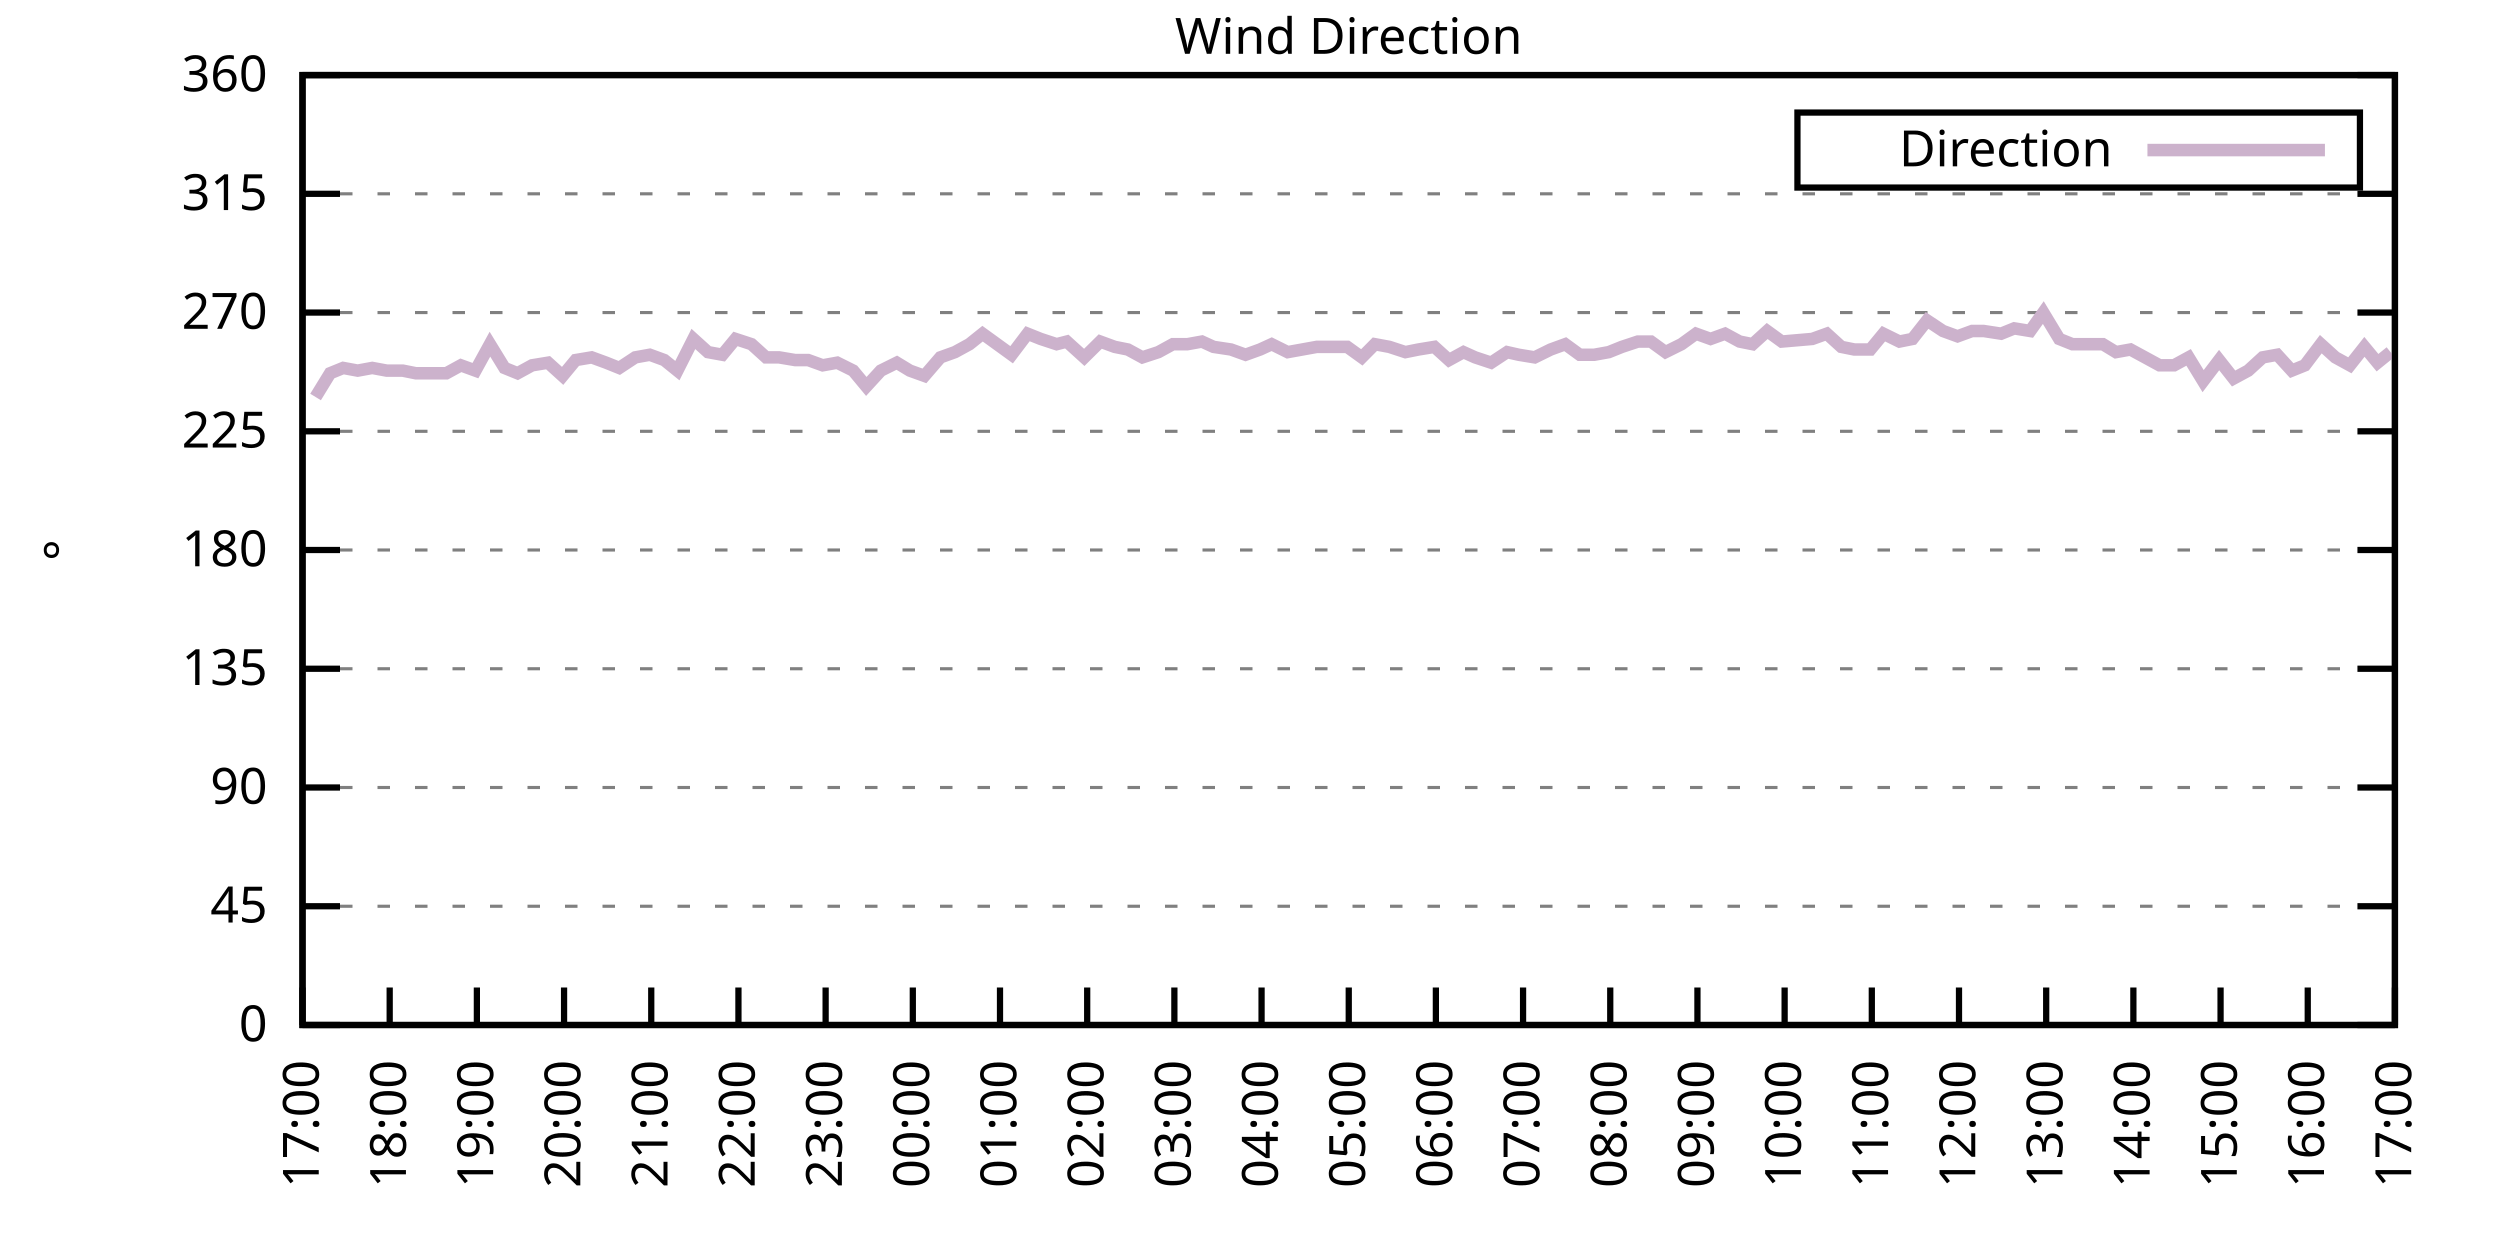
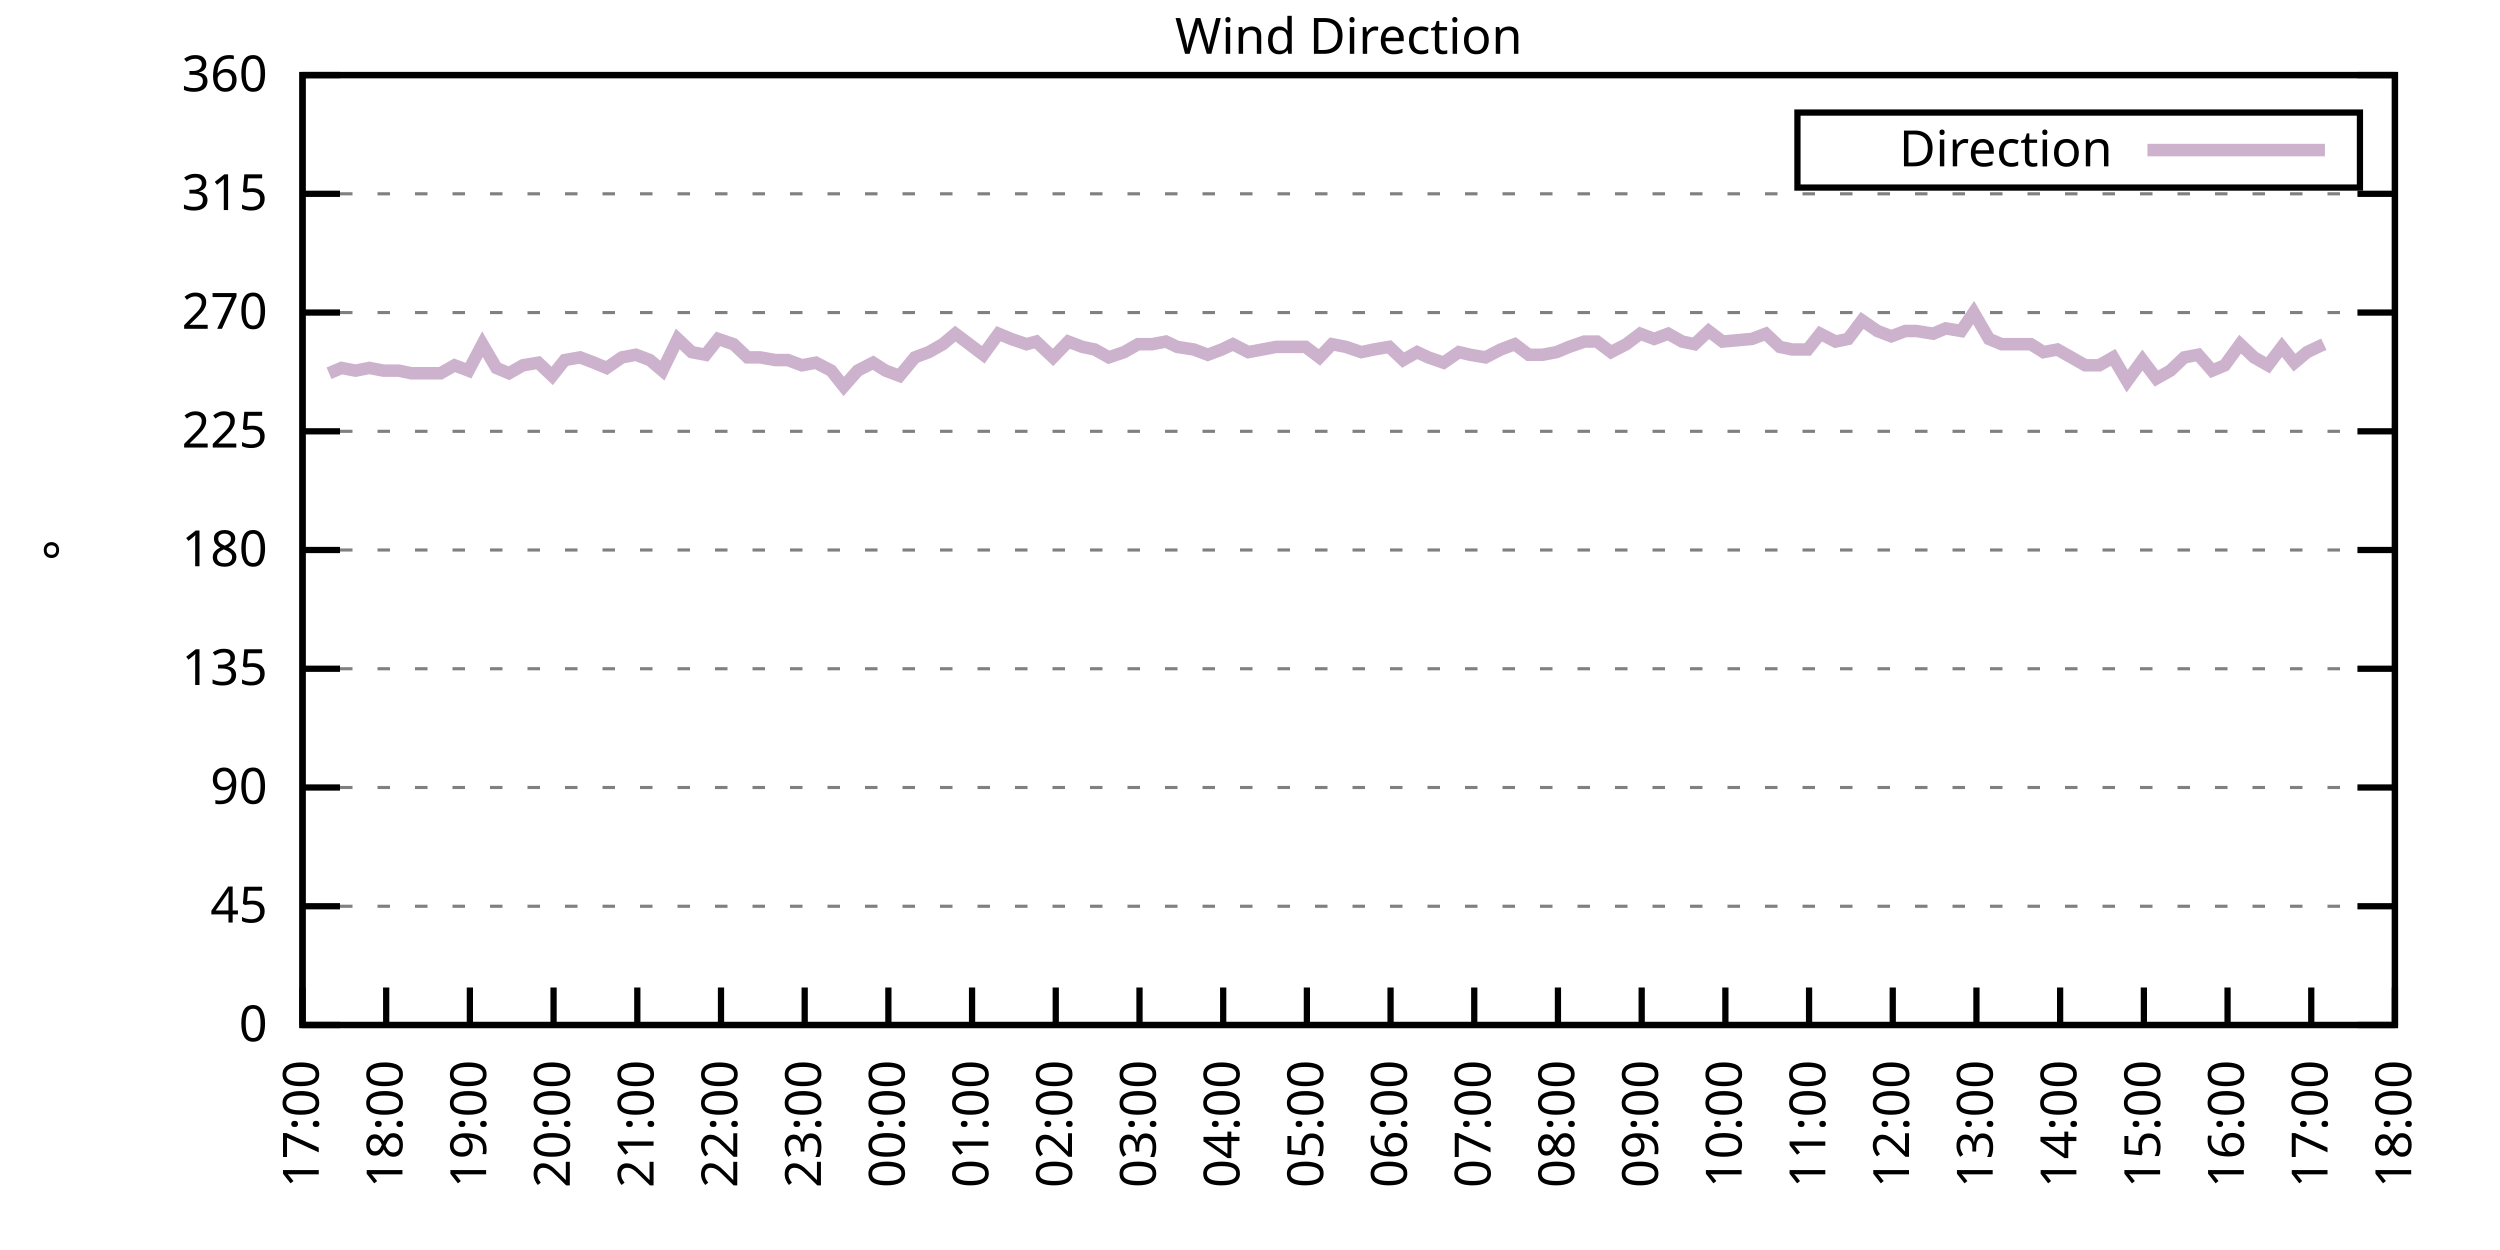
<svg xmlns="http://www.w3.org/2000/svg" xmlns:xlink="http://www.w3.org/1999/xlink" width="400" height="200" viewBox="0 0 400 200">
  <g id="gnuplot_canvas">
    <rect x="0" y="0" width="400" height="200" fill="none" />
    <defs>
      <circle id="gpDot" r="0.5" stroke-width="0.5" stroke="currentColor" />
      <path id="gpPt0" stroke-width="0.333" stroke="currentColor" d="M-1,0 h2 M0,-1 v2" />
      <path id="gpPt1" stroke-width="0.333" stroke="currentColor" d="M-1,-1 L1,1 M1,-1 L-1,1" />
      <path id="gpPt2" stroke-width="0.333" stroke="currentColor" d="M-1,0 L1,0 M0,-1 L0,1 M-1,-1 L1,1 M-1,1 L1,-1" />
      <rect id="gpPt3" stroke-width="0.333" stroke="currentColor" x="-1" y="-1" width="2" height="2" />
      <rect id="gpPt4" stroke-width="0.333" stroke="currentColor" fill="currentColor" x="-1" y="-1" width="2" height="2" />
      <circle id="gpPt5" stroke-width="0.333" stroke="currentColor" cx="0" cy="0" r="1" />
      <use xlink:href="#gpPt5" id="gpPt6" fill="currentColor" stroke="none" />
      <path id="gpPt7" stroke-width="0.333" stroke="currentColor" d="M0,-1.33 L-1.33,0.67 L1.33,0.67 z" />
      <use xlink:href="#gpPt7" id="gpPt8" fill="currentColor" stroke="none" />
      <use xlink:href="#gpPt7" id="gpPt9" stroke="currentColor" transform="rotate(180)" />
      <use xlink:href="#gpPt9" id="gpPt10" fill="currentColor" stroke="none" />
      <use xlink:href="#gpPt3" id="gpPt11" stroke="currentColor" transform="rotate(45)" />
      <use xlink:href="#gpPt11" id="gpPt12" fill="currentColor" stroke="none" />
      <path id="gpPt13" stroke-width="0.333" stroke="currentColor" d="M0,1.330 L1.265,0.411 L0.782,-1.067 L-0.782,-1.076 L-1.265,0.411 z" />
      <use xlink:href="#gpPt13" id="gpPt14" fill="currentColor" stroke="none" />
      <filter id="textbox" filterUnits="objectBoundingBox" x="0" y="0" height="1" width="1">
        <feFlood flood-color="white" flood-opacity="1" result="bgnd" />
        <feComposite in="SourceGraphic" in2="bgnd" operator="atop" />
      </filter>
      <filter id="greybox" filterUnits="objectBoundingBox" x="0" y="0" height="1" width="1">
        <feFlood flood-color="lightgrey" flood-opacity="1" result="grey" />
        <feComposite in="SourceGraphic" in2="grey" operator="atop" />
      </filter>
    </defs>
    <g fill="none" color="white" stroke="currentColor" stroke-width="1.00" stroke-linecap="butt" stroke-linejoin="miter">
</g>
    <g fill="none" color="black" stroke="currentColor" stroke-width="1.00" stroke-linecap="butt" stroke-linejoin="miter">
      <g stroke="none" shape-rendering="crispEdges">
        <polygon fill="rgb(255, 255, 255)" points="48.40,164.00 383.18,164.00 383.18,12.02 48.40,12.02 " />
      </g>
    </g>
    <g fill="none" color="black" stroke="currentColor" stroke-width="1.00" stroke-linecap="butt" stroke-linejoin="miter">
</g>
    <g fill="none" color="black" stroke="black" stroke-width="0.50" stroke-linecap="butt" stroke-linejoin="miter">
</g>
    <g fill="none" color="gray" stroke="currentColor" stroke-width="0.50" stroke-linecap="butt" stroke-linejoin="miter">
      <path stroke="gray" stroke-dasharray="2,4" class="gridline" d="M48.40,164.00 L383.19,164.00  " />
    </g>
    <g fill="none" color="gray" stroke="gray" stroke-width="1.00" stroke-linecap="butt" stroke-linejoin="miter">
</g>
    <g fill="none" color="black" stroke="currentColor" stroke-width="1.00" stroke-linecap="butt" stroke-linejoin="miter">
      <path stroke="black" d="M48.40,164.00 L54.40,164.00 M383.19,164.00 L377.19,164.00  " />
      <g transform="translate(42.80,166.60)" stroke="none" fill="black" font-family="Sans" font-size="8.00" text-anchor="end">
        <text>
          <tspan font-family="Sans"> 0</tspan>
        </text>
      </g>
    </g>
    <g fill="none" color="black" stroke="currentColor" stroke-width="1.00" stroke-linecap="butt" stroke-linejoin="miter">
</g>
    <g fill="none" color="black" stroke="black" stroke-width="0.50" stroke-linecap="butt" stroke-linejoin="miter">
</g>
    <g fill="none" color="gray" stroke="currentColor" stroke-width="0.50" stroke-linecap="butt" stroke-linejoin="miter">
      <path stroke="gray" stroke-dasharray="2,4" class="gridline" d="M48.40,145.00 L383.19,145.00  " />
    </g>
    <g fill="none" color="gray" stroke="gray" stroke-width="1.00" stroke-linecap="butt" stroke-linejoin="miter">
</g>
    <g fill="none" color="black" stroke="currentColor" stroke-width="1.00" stroke-linecap="butt" stroke-linejoin="miter">
      <path stroke="black" d="M48.40,145.00 L54.40,145.00 M383.19,145.00 L377.19,145.00  " />
      <g transform="translate(42.80,147.60)" stroke="none" fill="black" font-family="Sans" font-size="8.00" text-anchor="end">
        <text>
          <tspan font-family="Sans"> 45</tspan>
        </text>
      </g>
    </g>
    <g fill="none" color="black" stroke="currentColor" stroke-width="1.00" stroke-linecap="butt" stroke-linejoin="miter">
</g>
    <g fill="none" color="black" stroke="black" stroke-width="0.50" stroke-linecap="butt" stroke-linejoin="miter">
</g>
    <g fill="none" color="gray" stroke="currentColor" stroke-width="0.50" stroke-linecap="butt" stroke-linejoin="miter">
      <path stroke="gray" stroke-dasharray="2,4" class="gridline" d="M48.40,126.00 L383.19,126.00  " />
    </g>
    <g fill="none" color="gray" stroke="gray" stroke-width="1.00" stroke-linecap="butt" stroke-linejoin="miter">
</g>
    <g fill="none" color="black" stroke="currentColor" stroke-width="1.00" stroke-linecap="butt" stroke-linejoin="miter">
      <path stroke="black" d="M48.40,126.00 L54.40,126.00 M383.19,126.00 L377.19,126.00  " />
      <g transform="translate(42.80,128.60)" stroke="none" fill="black" font-family="Sans" font-size="8.00" text-anchor="end">
        <text>
          <tspan font-family="Sans"> 90</tspan>
        </text>
      </g>
    </g>
    <g fill="none" color="black" stroke="currentColor" stroke-width="1.00" stroke-linecap="butt" stroke-linejoin="miter">
</g>
    <g fill="none" color="black" stroke="black" stroke-width="0.50" stroke-linecap="butt" stroke-linejoin="miter">
</g>
    <g fill="none" color="gray" stroke="currentColor" stroke-width="0.50" stroke-linecap="butt" stroke-linejoin="miter">
      <path stroke="gray" stroke-dasharray="2,4" class="gridline" d="M48.40,107.00 L383.19,107.00  " />
    </g>
    <g fill="none" color="gray" stroke="gray" stroke-width="1.00" stroke-linecap="butt" stroke-linejoin="miter">
</g>
    <g fill="none" color="black" stroke="currentColor" stroke-width="1.00" stroke-linecap="butt" stroke-linejoin="miter">
      <path stroke="black" d="M48.40,107.00 L54.40,107.00 M383.19,107.00 L377.19,107.00  " />
      <g transform="translate(42.80,109.60)" stroke="none" fill="black" font-family="Sans" font-size="8.00" text-anchor="end">
        <text>
          <tspan font-family="Sans"> 135</tspan>
        </text>
      </g>
    </g>
    <g fill="none" color="black" stroke="currentColor" stroke-width="1.00" stroke-linecap="butt" stroke-linejoin="miter">
</g>
    <g fill="none" color="black" stroke="black" stroke-width="0.50" stroke-linecap="butt" stroke-linejoin="miter">
</g>
    <g fill="none" color="gray" stroke="currentColor" stroke-width="0.50" stroke-linecap="butt" stroke-linejoin="miter">
      <path stroke="gray" stroke-dasharray="2,4" class="gridline" d="M48.40,88.00 L383.19,88.00  " />
    </g>
    <g fill="none" color="gray" stroke="gray" stroke-width="1.00" stroke-linecap="butt" stroke-linejoin="miter">
</g>
    <g fill="none" color="black" stroke="currentColor" stroke-width="1.00" stroke-linecap="butt" stroke-linejoin="miter">
      <path stroke="black" d="M48.40,88.00 L54.40,88.00 M383.19,88.00 L377.19,88.00  " />
      <g transform="translate(42.80,90.60)" stroke="none" fill="black" font-family="Sans" font-size="8.00" text-anchor="end">
        <text>
          <tspan font-family="Sans"> 180</tspan>
        </text>
      </g>
    </g>
    <g fill="none" color="black" stroke="currentColor" stroke-width="1.00" stroke-linecap="butt" stroke-linejoin="miter">
</g>
    <g fill="none" color="black" stroke="black" stroke-width="0.50" stroke-linecap="butt" stroke-linejoin="miter">
</g>
    <g fill="none" color="gray" stroke="currentColor" stroke-width="0.50" stroke-linecap="butt" stroke-linejoin="miter">
      <path stroke="gray" stroke-dasharray="2,4" class="gridline" d="M48.40,69.01 L383.19,69.01  " />
    </g>
    <g fill="none" color="gray" stroke="gray" stroke-width="1.00" stroke-linecap="butt" stroke-linejoin="miter">
</g>
    <g fill="none" color="black" stroke="currentColor" stroke-width="1.00" stroke-linecap="butt" stroke-linejoin="miter">
      <path stroke="black" d="M48.40,69.01 L54.40,69.01 M383.19,69.01 L377.19,69.01  " />
      <g transform="translate(42.80,71.61)" stroke="none" fill="black" font-family="Sans" font-size="8.00" text-anchor="end">
        <text>
          <tspan font-family="Sans"> 225</tspan>
        </text>
      </g>
    </g>
    <g fill="none" color="black" stroke="currentColor" stroke-width="1.00" stroke-linecap="butt" stroke-linejoin="miter">
</g>
    <g fill="none" color="black" stroke="black" stroke-width="0.50" stroke-linecap="butt" stroke-linejoin="miter">
</g>
    <g fill="none" color="gray" stroke="currentColor" stroke-width="0.50" stroke-linecap="butt" stroke-linejoin="miter">
      <path stroke="gray" stroke-dasharray="2,4" class="gridline" d="M48.40,50.01 L383.19,50.01  " />
    </g>
    <g fill="none" color="gray" stroke="gray" stroke-width="1.00" stroke-linecap="butt" stroke-linejoin="miter">
</g>
    <g fill="none" color="black" stroke="currentColor" stroke-width="1.00" stroke-linecap="butt" stroke-linejoin="miter">
      <path stroke="black" d="M48.40,50.01 L54.40,50.01 M383.19,50.01 L377.19,50.01  " />
      <g transform="translate(42.80,52.61)" stroke="none" fill="black" font-family="Sans" font-size="8.00" text-anchor="end">
        <text>
          <tspan font-family="Sans"> 270</tspan>
        </text>
      </g>
    </g>
    <g fill="none" color="black" stroke="currentColor" stroke-width="1.00" stroke-linecap="butt" stroke-linejoin="miter">
</g>
    <g fill="none" color="black" stroke="black" stroke-width="0.50" stroke-linecap="butt" stroke-linejoin="miter">
</g>
    <g fill="none" color="gray" stroke="currentColor" stroke-width="0.50" stroke-linecap="butt" stroke-linejoin="miter">
      <path stroke="gray" stroke-dasharray="2,4" class="gridline" d="M48.40,31.01 L383.19,31.01  " />
    </g>
    <g fill="none" color="gray" stroke="gray" stroke-width="1.00" stroke-linecap="butt" stroke-linejoin="miter">
</g>
    <g fill="none" color="black" stroke="currentColor" stroke-width="1.00" stroke-linecap="butt" stroke-linejoin="miter">
      <path stroke="black" d="M48.40,31.01 L54.40,31.01 M383.19,31.01 L377.19,31.01  " />
      <g transform="translate(42.80,33.61)" stroke="none" fill="black" font-family="Sans" font-size="8.00" text-anchor="end">
        <text>
          <tspan font-family="Sans"> 315</tspan>
        </text>
      </g>
    </g>
    <g fill="none" color="black" stroke="currentColor" stroke-width="1.00" stroke-linecap="butt" stroke-linejoin="miter">
</g>
    <g fill="none" color="black" stroke="black" stroke-width="0.50" stroke-linecap="butt" stroke-linejoin="miter">
</g>
    <g fill="none" color="gray" stroke="currentColor" stroke-width="0.50" stroke-linecap="butt" stroke-linejoin="miter">
      <path stroke="gray" stroke-dasharray="2,4" class="gridline" d="M48.40,12.01 L383.19,12.01  " />
    </g>
    <g fill="none" color="gray" stroke="gray" stroke-width="1.00" stroke-linecap="butt" stroke-linejoin="miter">
</g>
    <g fill="none" color="black" stroke="currentColor" stroke-width="1.00" stroke-linecap="butt" stroke-linejoin="miter">
      <path stroke="black" d="M48.40,12.01 L54.40,12.01 M383.19,12.01 L377.19,12.01  " />
      <g transform="translate(42.80,14.61)" stroke="none" fill="black" font-family="Sans" font-size="8.00" text-anchor="end">
        <text>
          <tspan font-family="Sans"> 360</tspan>
        </text>
      </g>
    </g>
    <g fill="none" color="black" stroke="currentColor" stroke-width="1.00" stroke-linecap="butt" stroke-linejoin="miter">
      <path stroke="black" d="M48.40,164.00 L48.40,158.00  " />
      <g transform="translate(51.00,169.60) rotate(270.00)" stroke="none" fill="black" font-family="Sans" font-size="8.00" text-anchor="end">
        <text>
          <tspan font-family="Sans">17:00</tspan>
        </text>
      </g>
    </g>
    <g fill="none" color="black" stroke="currentColor" stroke-width="1.00" stroke-linecap="butt" stroke-linejoin="miter">
-       <path stroke="black" d="M62.35,164.00 L62.35,158.00  " />
-       <g transform="translate(64.95,169.60) rotate(270.00)" stroke="none" fill="black" font-family="Sans" font-size="8.00" text-anchor="end">
+       <path stroke="black" d="M61.79,164.00 L61.79,158.00  " />
+       <g transform="translate(64.39,169.60) rotate(270.00)" stroke="none" fill="black" font-family="Sans" font-size="8.00" text-anchor="end">
        <text>
          <tspan font-family="Sans">18:00</tspan>
        </text>
      </g>
    </g>
    <g fill="none" color="black" stroke="currentColor" stroke-width="1.00" stroke-linecap="butt" stroke-linejoin="miter">
-       <path stroke="black" d="M76.30,164.00 L76.30,158.00  " />
-       <g transform="translate(78.90,169.60) rotate(270.00)" stroke="none" fill="black" font-family="Sans" font-size="8.00" text-anchor="end">
+       <path stroke="black" d="M75.18,164.00 L75.18,158.00  " />
+       <g transform="translate(77.78,169.60) rotate(270.00)" stroke="none" fill="black" font-family="Sans" font-size="8.00" text-anchor="end">
        <text>
          <tspan font-family="Sans">19:00</tspan>
        </text>
      </g>
    </g>
    <g fill="none" color="black" stroke="currentColor" stroke-width="1.00" stroke-linecap="butt" stroke-linejoin="miter">
-       <path stroke="black" d="M90.25,164.00 L90.25,158.00  " />
-       <g transform="translate(92.85,169.60) rotate(270.00)" stroke="none" fill="black" font-family="Sans" font-size="8.00" text-anchor="end">
+       <path stroke="black" d="M88.57,164.00 L88.57,158.00  " />
+       <g transform="translate(91.17,169.60) rotate(270.00)" stroke="none" fill="black" font-family="Sans" font-size="8.00" text-anchor="end">
        <text>
          <tspan font-family="Sans">20:00</tspan>
        </text>
      </g>
    </g>
    <g fill="none" color="black" stroke="currentColor" stroke-width="1.00" stroke-linecap="butt" stroke-linejoin="miter">
-       <path stroke="black" d="M104.20,164.00 L104.20,158.00  " />
-       <g transform="translate(106.80,169.60) rotate(270.00)" stroke="none" fill="black" font-family="Sans" font-size="8.00" text-anchor="end">
+       <path stroke="black" d="M101.97,164.00 L101.97,158.00  " />
+       <g transform="translate(104.57,169.60) rotate(270.00)" stroke="none" fill="black" font-family="Sans" font-size="8.00" text-anchor="end">
        <text>
          <tspan font-family="Sans">21:00</tspan>
        </text>
      </g>
    </g>
    <g fill="none" color="black" stroke="currentColor" stroke-width="1.00" stroke-linecap="butt" stroke-linejoin="miter">
-       <path stroke="black" d="M118.15,164.00 L118.15,158.00  " />
-       <g transform="translate(120.75,169.60) rotate(270.00)" stroke="none" fill="black" font-family="Sans" font-size="8.00" text-anchor="end">
+       <path stroke="black" d="M115.36,164.00 L115.36,158.00  " />
+       <g transform="translate(117.96,169.60) rotate(270.00)" stroke="none" fill="black" font-family="Sans" font-size="8.00" text-anchor="end">
        <text>
          <tspan font-family="Sans">22:00</tspan>
        </text>
      </g>
    </g>
    <g fill="none" color="black" stroke="currentColor" stroke-width="1.00" stroke-linecap="butt" stroke-linejoin="miter">
-       <path stroke="black" d="M132.10,164.00 L132.10,158.00  " />
-       <g transform="translate(134.70,169.60) rotate(270.00)" stroke="none" fill="black" font-family="Sans" font-size="8.00" text-anchor="end">
+       <path stroke="black" d="M128.75,164.00 L128.75,158.00  " />
+       <g transform="translate(131.35,169.60) rotate(270.00)" stroke="none" fill="black" font-family="Sans" font-size="8.00" text-anchor="end">
        <text>
          <tspan font-family="Sans">23:00</tspan>
        </text>
      </g>
    </g>
    <g fill="none" color="black" stroke="currentColor" stroke-width="1.00" stroke-linecap="butt" stroke-linejoin="miter">
-       <path stroke="black" d="M146.05,164.00 L146.05,158.00  " />
-       <g transform="translate(148.65,169.60) rotate(270.00)" stroke="none" fill="black" font-family="Sans" font-size="8.00" text-anchor="end">
+       <path stroke="black" d="M142.14,164.00 L142.14,158.00  " />
+       <g transform="translate(144.74,169.60) rotate(270.00)" stroke="none" fill="black" font-family="Sans" font-size="8.00" text-anchor="end">
        <text>
          <tspan font-family="Sans">00:00</tspan>
        </text>
      </g>
    </g>
    <g fill="none" color="black" stroke="currentColor" stroke-width="1.00" stroke-linecap="butt" stroke-linejoin="miter">
-       <path stroke="black" d="M160.00,164.00 L160.00,158.00  " />
-       <g transform="translate(162.60,169.60) rotate(270.00)" stroke="none" fill="black" font-family="Sans" font-size="8.00" text-anchor="end">
+       <path stroke="black" d="M155.53,164.00 L155.53,158.00  " />
+       <g transform="translate(158.13,169.60) rotate(270.00)" stroke="none" fill="black" font-family="Sans" font-size="8.00" text-anchor="end">
        <text>
          <tspan font-family="Sans">01:00</tspan>
        </text>
      </g>
    </g>
    <g fill="none" color="black" stroke="currentColor" stroke-width="1.00" stroke-linecap="butt" stroke-linejoin="miter">
-       <path stroke="black" d="M173.95,164.00 L173.95,158.00  " />
-       <g transform="translate(176.55,169.60) rotate(270.00)" stroke="none" fill="black" font-family="Sans" font-size="8.00" text-anchor="end">
+       <path stroke="black" d="M168.92,164.00 L168.92,158.00  " />
+       <g transform="translate(171.52,169.60) rotate(270.00)" stroke="none" fill="black" font-family="Sans" font-size="8.00" text-anchor="end">
        <text>
          <tspan font-family="Sans">02:00</tspan>
        </text>
      </g>
    </g>
    <g fill="none" color="black" stroke="currentColor" stroke-width="1.00" stroke-linecap="butt" stroke-linejoin="miter">
-       <path stroke="black" d="M187.90,164.00 L187.90,158.00  " />
-       <g transform="translate(190.50,169.60) rotate(270.00)" stroke="none" fill="black" font-family="Sans" font-size="8.00" text-anchor="end">
+       <path stroke="black" d="M182.32,164.00 L182.32,158.00  " />
+       <g transform="translate(184.92,169.60) rotate(270.00)" stroke="none" fill="black" font-family="Sans" font-size="8.00" text-anchor="end">
        <text>
          <tspan font-family="Sans">03:00</tspan>
        </text>
      </g>
    </g>
    <g fill="none" color="black" stroke="currentColor" stroke-width="1.00" stroke-linecap="butt" stroke-linejoin="miter">
-       <path stroke="black" d="M201.85,164.00 L201.85,158.00  " />
-       <g transform="translate(204.45,169.60) rotate(270.00)" stroke="none" fill="black" font-family="Sans" font-size="8.00" text-anchor="end">
+       <path stroke="black" d="M195.71,164.00 L195.71,158.00  " />
+       <g transform="translate(198.31,169.60) rotate(270.00)" stroke="none" fill="black" font-family="Sans" font-size="8.00" text-anchor="end">
        <text>
          <tspan font-family="Sans">04:00</tspan>
        </text>
      </g>
    </g>
    <g fill="none" color="black" stroke="currentColor" stroke-width="1.00" stroke-linecap="butt" stroke-linejoin="miter">
-       <path stroke="black" d="M215.80,164.00 L215.80,158.00  " />
-       <g transform="translate(218.40,169.60) rotate(270.00)" stroke="none" fill="black" font-family="Sans" font-size="8.00" text-anchor="end">
+       <path stroke="black" d="M209.10,164.00 L209.10,158.00  " />
+       <g transform="translate(211.70,169.60) rotate(270.00)" stroke="none" fill="black" font-family="Sans" font-size="8.00" text-anchor="end">
        <text>
          <tspan font-family="Sans">05:00</tspan>
        </text>
      </g>
    </g>
    <g fill="none" color="black" stroke="currentColor" stroke-width="1.00" stroke-linecap="butt" stroke-linejoin="miter">
-       <path stroke="black" d="M229.74,164.00 L229.74,158.00  " />
-       <g transform="translate(232.34,169.60) rotate(270.00)" stroke="none" fill="black" font-family="Sans" font-size="8.00" text-anchor="end">
+       <path stroke="black" d="M222.49,164.00 L222.49,158.00  " />
+       <g transform="translate(225.09,169.60) rotate(270.00)" stroke="none" fill="black" font-family="Sans" font-size="8.00" text-anchor="end">
        <text>
          <tspan font-family="Sans">06:00</tspan>
        </text>
      </g>
    </g>
    <g fill="none" color="black" stroke="currentColor" stroke-width="1.00" stroke-linecap="butt" stroke-linejoin="miter">
-       <path stroke="black" d="M243.69,164.00 L243.69,158.00  " />
-       <g transform="translate(246.29,169.60) rotate(270.00)" stroke="none" fill="black" font-family="Sans" font-size="8.00" text-anchor="end">
+       <path stroke="black" d="M235.88,164.00 L235.88,158.00  " />
+       <g transform="translate(238.48,169.60) rotate(270.00)" stroke="none" fill="black" font-family="Sans" font-size="8.00" text-anchor="end">
        <text>
          <tspan font-family="Sans">07:00</tspan>
        </text>
      </g>
    </g>
    <g fill="none" color="black" stroke="currentColor" stroke-width="1.00" stroke-linecap="butt" stroke-linejoin="miter">
-       <path stroke="black" d="M257.64,164.00 L257.64,158.00  " />
-       <g transform="translate(260.24,169.60) rotate(270.00)" stroke="none" fill="black" font-family="Sans" font-size="8.00" text-anchor="end">
+       <path stroke="black" d="M249.27,164.00 L249.27,158.00  " />
+       <g transform="translate(251.87,169.60) rotate(270.00)" stroke="none" fill="black" font-family="Sans" font-size="8.00" text-anchor="end">
        <text>
          <tspan font-family="Sans">08:00</tspan>
        </text>
      </g>
    </g>
    <g fill="none" color="black" stroke="currentColor" stroke-width="1.00" stroke-linecap="butt" stroke-linejoin="miter">
-       <path stroke="black" d="M271.59,164.00 L271.59,158.00  " />
-       <g transform="translate(274.19,169.60) rotate(270.00)" stroke="none" fill="black" font-family="Sans" font-size="8.00" text-anchor="end">
+       <path stroke="black" d="M262.67,164.00 L262.67,158.00  " />
+       <g transform="translate(265.27,169.60) rotate(270.00)" stroke="none" fill="black" font-family="Sans" font-size="8.00" text-anchor="end">
        <text>
          <tspan font-family="Sans">09:00</tspan>
        </text>
      </g>
    </g>
    <g fill="none" color="black" stroke="currentColor" stroke-width="1.00" stroke-linecap="butt" stroke-linejoin="miter">
-       <path stroke="black" d="M285.54,164.00 L285.54,158.00  " />
-       <g transform="translate(288.14,169.60) rotate(270.00)" stroke="none" fill="black" font-family="Sans" font-size="8.00" text-anchor="end">
+       <path stroke="black" d="M276.06,164.00 L276.06,158.00  " />
+       <g transform="translate(278.66,169.60) rotate(270.00)" stroke="none" fill="black" font-family="Sans" font-size="8.00" text-anchor="end">
        <text>
          <tspan font-family="Sans">10:00</tspan>
        </text>
      </g>
    </g>
    <g fill="none" color="black" stroke="currentColor" stroke-width="1.00" stroke-linecap="butt" stroke-linejoin="miter">
-       <path stroke="black" d="M299.49,164.00 L299.49,158.00  " />
-       <g transform="translate(302.09,169.60) rotate(270.00)" stroke="none" fill="black" font-family="Sans" font-size="8.00" text-anchor="end">
+       <path stroke="black" d="M289.45,164.00 L289.45,158.00  " />
+       <g transform="translate(292.05,169.60) rotate(270.00)" stroke="none" fill="black" font-family="Sans" font-size="8.00" text-anchor="end">
        <text>
          <tspan font-family="Sans">11:00</tspan>
        </text>
      </g>
    </g>
    <g fill="none" color="black" stroke="currentColor" stroke-width="1.00" stroke-linecap="butt" stroke-linejoin="miter">
-       <path stroke="black" d="M313.44,164.00 L313.44,158.00  " />
-       <g transform="translate(316.04,169.60) rotate(270.00)" stroke="none" fill="black" font-family="Sans" font-size="8.00" text-anchor="end">
+       <path stroke="black" d="M302.84,164.00 L302.84,158.00  " />
+       <g transform="translate(305.44,169.60) rotate(270.00)" stroke="none" fill="black" font-family="Sans" font-size="8.00" text-anchor="end">
        <text>
          <tspan font-family="Sans">12:00</tspan>
        </text>
      </g>
    </g>
    <g fill="none" color="black" stroke="currentColor" stroke-width="1.00" stroke-linecap="butt" stroke-linejoin="miter">
-       <path stroke="black" d="M327.39,164.00 L327.39,158.00  " />
-       <g transform="translate(329.99,169.60) rotate(270.00)" stroke="none" fill="black" font-family="Sans" font-size="8.00" text-anchor="end">
+       <path stroke="black" d="M316.23,164.00 L316.23,158.00  " />
+       <g transform="translate(318.83,169.60) rotate(270.00)" stroke="none" fill="black" font-family="Sans" font-size="8.00" text-anchor="end">
        <text>
          <tspan font-family="Sans">13:00</tspan>
        </text>
      </g>
    </g>
    <g fill="none" color="black" stroke="currentColor" stroke-width="1.00" stroke-linecap="butt" stroke-linejoin="miter">
-       <path stroke="black" d="M341.34,164.00 L341.34,158.00  " />
-       <g transform="translate(343.94,169.60) rotate(270.00)" stroke="none" fill="black" font-family="Sans" font-size="8.00" text-anchor="end">
+       <path stroke="black" d="M329.62,164.00 L329.62,158.00  " />
+       <g transform="translate(332.22,169.60) rotate(270.00)" stroke="none" fill="black" font-family="Sans" font-size="8.00" text-anchor="end">
        <text>
          <tspan font-family="Sans">14:00</tspan>
        </text>
      </g>
    </g>
    <g fill="none" color="black" stroke="currentColor" stroke-width="1.00" stroke-linecap="butt" stroke-linejoin="miter">
-       <path stroke="black" d="M355.29,164.00 L355.29,158.00  " />
-       <g transform="translate(357.89,169.60) rotate(270.00)" stroke="none" fill="black" font-family="Sans" font-size="8.00" text-anchor="end">
+       <path stroke="black" d="M343.02,164.00 L343.02,158.00  " />
+       <g transform="translate(345.62,169.60) rotate(270.00)" stroke="none" fill="black" font-family="Sans" font-size="8.00" text-anchor="end">
        <text>
          <tspan font-family="Sans">15:00</tspan>
        </text>
      </g>
    </g>
    <g fill="none" color="black" stroke="currentColor" stroke-width="1.00" stroke-linecap="butt" stroke-linejoin="miter">
-       <path stroke="black" d="M369.24,164.00 L369.24,158.00  " />
-       <g transform="translate(371.84,169.60) rotate(270.00)" stroke="none" fill="black" font-family="Sans" font-size="8.00" text-anchor="end">
+       <path stroke="black" d="M356.41,164.00 L356.41,158.00  " />
+       <g transform="translate(359.01,169.60) rotate(270.00)" stroke="none" fill="black" font-family="Sans" font-size="8.00" text-anchor="end">
        <text>
          <tspan font-family="Sans">16:00</tspan>
+         </text>
+       </g>
+     </g>
+     <g fill="none" color="black" stroke="currentColor" stroke-width="1.00" stroke-linecap="butt" stroke-linejoin="miter">
+       <path stroke="black" d="M369.80,164.00 L369.80,158.00  " />
+       <g transform="translate(372.40,169.60) rotate(270.00)" stroke="none" fill="black" font-family="Sans" font-size="8.00" text-anchor="end">
+         <text>
+           <tspan font-family="Sans">17:00</tspan>
        </text>
      </g>
    </g>
    <g fill="none" color="black" stroke="currentColor" stroke-width="1.00" stroke-linecap="butt" stroke-linejoin="miter">
      <path stroke="black" d="M383.19,164.00 L383.19,158.00  " />
      <g transform="translate(385.79,169.60) rotate(270.00)" stroke="none" fill="black" font-family="Sans" font-size="8.00" text-anchor="end">
        <text>
-           <tspan font-family="Sans">17:00</tspan>
+           <tspan font-family="Sans">18:00</tspan>
        </text>
      </g>
    </g>
    <g fill="none" color="black" stroke="currentColor" stroke-width="1.00" stroke-linecap="butt" stroke-linejoin="miter">
</g>
    <g fill="none" color="black" stroke="currentColor" stroke-width="1.00" stroke-linecap="butt" stroke-linejoin="miter">
      <path stroke="black" d="M48.40,12.01 L48.40,164.00 L383.19,164.00 L383.19,12.01 L48.40,12.01 Z  " />
    </g>
    <g fill="none" color="black" stroke="currentColor" stroke-width="1.00" stroke-linecap="butt" stroke-linejoin="miter">
</g>
    <g fill="none" color="black" stroke="currentColor" stroke-width="1.00" stroke-linecap="butt" stroke-linejoin="miter">
      <path stroke="black" d="M287.59,30.01 L287.59,18.01 L377.59,18.01 L377.59,30.01 L287.59,30.01 Z  " />
    </g>
    <g id="Wind_direction_plot_1">
      <g fill="none" color="white" stroke="black" stroke-width="2.00" stroke-linecap="butt" stroke-linejoin="miter">
</g>
      <g fill="none" color="black" stroke="currentColor" stroke-width="2.00" stroke-linecap="butt" stroke-linejoin="miter">
        <g transform="translate(337.99,26.61)" stroke="none" fill="black" font-family="Sans" font-size="8.00" text-anchor="end">
          <text>
            <tspan font-family="Sans">Direction</tspan>
          </text>
        </g>
      </g>
      <g fill="none" color="black" stroke="currentColor" stroke-width="2.00" stroke-linecap="butt" stroke-linejoin="miter">
-         <path stroke="rgb(204, 178, 204)" d="M343.59,24.01 L371.99,24.01 M50.49,63.52 L52.82,59.72 L54.91,58.87 L57.23,59.30 L59.56,58.87 L61.88,59.30   L64.44,59.30 L66.53,59.72 L68.86,59.72 L71.42,59.72 L73.74,58.45 L76.07,59.30 L78.39,55.07 L80.72,58.87   L82.81,59.72 L85.13,58.45 L87.69,58.03 L90.02,60.14 L92.11,57.61 L94.67,57.18 L96.99,58.03 L99.08,58.87   L101.64,57.18 L103.97,56.76 L106.29,57.61 L108.38,59.30 L110.94,54.23 L113.27,56.34 L115.59,56.76 L117.68,54.23   L120.24,55.07 L122.57,57.18 L124.66,57.18 L127.22,57.61 L129.31,57.61 L131.63,58.45 L133.96,58.03 L136.51,59.30   L138.61,61.83 L140.93,59.30 L143.49,58.03 L145.58,59.30 L147.91,60.14 L150.46,57.18 L152.79,56.34 L155.11,55.07   L157.21,53.39 L159.53,55.07 L161.86,56.76 L164.41,53.39 L166.51,54.23 L169.06,55.07 L170.69,54.65 L173.48,57.18   L176.04,54.65 L178.36,55.50 L180.46,55.92 L182.78,57.18 L185.34,56.34 L187.66,55.07 L189.99,55.07 L192.31,54.65   L194.17,55.50 L196.96,55.92 L199.29,56.76 L201.61,55.92 L203.47,55.07 L206.03,56.34 L208.36,55.92 L210.68,55.50   L213.24,55.50 L215.56,55.50 L217.89,57.18 L219.98,55.07 L222.30,55.50 L224.86,56.34 L226.95,55.92 L229.51,55.50   L231.84,57.61 L234.16,56.34 L236.02,57.18 L238.58,58.03 L241.14,56.34 L243.00,56.76 L245.55,57.18 L248.11,55.92   L250.44,55.07 L252.76,56.76 L255.09,56.76 L257.41,56.34 L259.50,55.50 L262.06,54.65 L264.15,54.65 L266.48,56.34   L269.04,55.07 L271.36,53.39 L273.69,54.23 L276.01,53.39 L278.34,54.65 L280.43,55.07 L282.75,52.96 L285.08,54.65   L289.96,54.23 L292.29,53.39 L294.61,55.50 L296.70,55.92 L299.26,55.92 L301.35,53.39 L303.91,54.65 L306.00,54.23   L308.33,51.27 L310.88,52.96 L313.21,53.81 L315.53,52.96 L317.39,52.96 L320.18,53.39 L322.28,52.54 L324.83,52.96   L326.93,50.01 L329.48,54.23 L331.58,55.07 L333.90,55.07 L336.46,55.07 L338.55,56.34 L340.88,55.92 L343.20,57.18   L345.53,58.45 L347.85,58.45 L350.18,57.18 L352.50,60.98 L355.06,57.61 L357.38,60.56 L359.71,59.30 L362.03,57.18   L364.36,56.76 L366.68,59.30 L368.78,58.45 L371.33,55.07 L373.66,57.18 L375.98,58.45 L378.31,55.50 L380.40,58.03   L382.49,56.34  " />
+         <path stroke="rgb(204, 178, 204)" d="M343.59,24.01 L371.99,24.01 M52.64,59.72 L54.65,58.87 L56.88,59.30 L59.11,58.87 L61.35,59.30 L63.80,59.30   L65.81,59.72 L68.04,59.72 L70.50,59.72 L72.73,58.45 L74.96,59.30 L77.19,55.07 L79.42,58.87 L81.43,59.72   L83.66,58.45 L86.12,58.03 L88.35,60.14 L90.36,57.61 L92.82,57.18 L95.05,58.03 L97.06,58.87 L99.51,57.18   L101.74,56.76 L103.98,57.61 L105.98,59.30 L108.44,54.23 L110.67,56.34 L112.90,56.76 L114.91,54.23 L117.37,55.07   L119.60,57.18 L121.61,57.18 L124.06,57.61 L126.07,57.61 L128.30,58.45 L130.54,58.03 L132.99,59.30 L135.00,61.83   L137.23,59.30 L139.69,58.03 L141.69,59.30 L143.93,60.14 L146.38,57.18 L148.61,56.34 L150.85,55.07 L152.85,53.39   L155.09,55.07 L157.32,56.76 L159.77,53.39 L161.78,54.23 L164.24,55.07 L165.80,54.65 L168.48,57.18 L170.93,54.65   L173.17,55.50 L175.17,55.92 L177.41,57.18 L179.86,56.34 L182.09,55.07 L184.32,55.07 L186.56,54.65 L188.34,55.50   L191.02,55.92 L193.25,56.76 L195.48,55.92 L197.27,55.07 L199.73,56.34 L201.96,55.92 L204.19,55.50 L206.64,55.50   L208.88,55.50 L211.11,57.18 L213.12,55.07 L215.35,55.50 L217.80,56.34 L219.81,55.92 L222.27,55.50 L224.50,57.61   L226.73,56.34 L228.52,57.18 L230.97,58.03 L233.43,56.34 L235.21,56.76 L237.67,57.18 L240.12,55.92 L242.36,55.07   L244.59,56.76 L246.82,56.76 L249.05,56.34 L251.06,55.50 L253.51,54.65 L255.52,54.65 L257.76,56.34 L260.21,55.07   L262.44,53.39 L264.67,54.23 L266.91,53.39 L269.14,54.65 L271.15,55.07 L273.38,52.96 L275.61,54.65 L280.30,54.23   L282.53,53.39 L284.76,55.50 L286.77,55.92 L289.23,55.92 L291.23,53.39 L293.69,54.65 L295.70,54.23 L297.93,51.27   L300.39,52.96 L302.62,53.81 L304.85,52.96 L306.63,52.96 L309.31,53.39 L311.32,52.54 L313.78,52.96 L315.79,50.01   L318.24,54.23 L320.25,55.07 L322.48,55.07 L324.94,55.07 L326.95,56.34 L329.18,55.92 L331.41,57.18 L333.64,58.45   L335.87,58.45 L338.10,57.18 L340.34,60.98 L342.79,57.61 L345.02,60.56 L347.26,59.30 L349.49,57.18 L351.72,56.76   L353.95,59.30 L355.96,58.45 L358.42,55.07 L360.65,57.18 L362.88,58.45 L365.11,55.50 L367.12,58.03 L369.13,56.34   L371.81,55.07  " />
      </g>
    </g>
    <g fill="none" color="black" stroke="currentColor" stroke-width="2.00" stroke-linecap="butt" stroke-linejoin="miter">
</g>
    <g fill="none" color="black" stroke="black" stroke-width="1.00" stroke-linecap="butt" stroke-linejoin="miter">
</g>
    <g fill="none" color="black" stroke="currentColor" stroke-width="1.00" stroke-linecap="butt" stroke-linejoin="miter">
      <path stroke="black" d="M48.40,12.01 L48.40,164.00 L383.19,164.00 L383.19,12.01 L48.40,12.01 Z  " />
      <g transform="translate(12.80,88.01) rotate(270.00)" stroke="none" fill="black" font-family="Sans" font-size="8.00" text-anchor="middle">
        <text>
          <tspan font-family="Sans">°</tspan>
        </text>
      </g>
    </g>
    <g fill="none" color="black" stroke="currentColor" stroke-width="1.00" stroke-linecap="butt" stroke-linejoin="miter">
</g>
    <g fill="none" color="black" stroke="currentColor" stroke-width="1.00" stroke-linecap="butt" stroke-linejoin="miter">
      <g transform="translate(215.79,8.61)" stroke="none" fill="black" font-family="Sans" font-size="8.00" text-anchor="middle">
        <text>
          <tspan font-family="Sans">Wind Direction</tspan>
        </text>
      </g>
    </g>
    <g fill="none" color="black" stroke="currentColor" stroke-width="1.00" stroke-linecap="butt" stroke-linejoin="miter">
</g>
  </g>
</svg>
